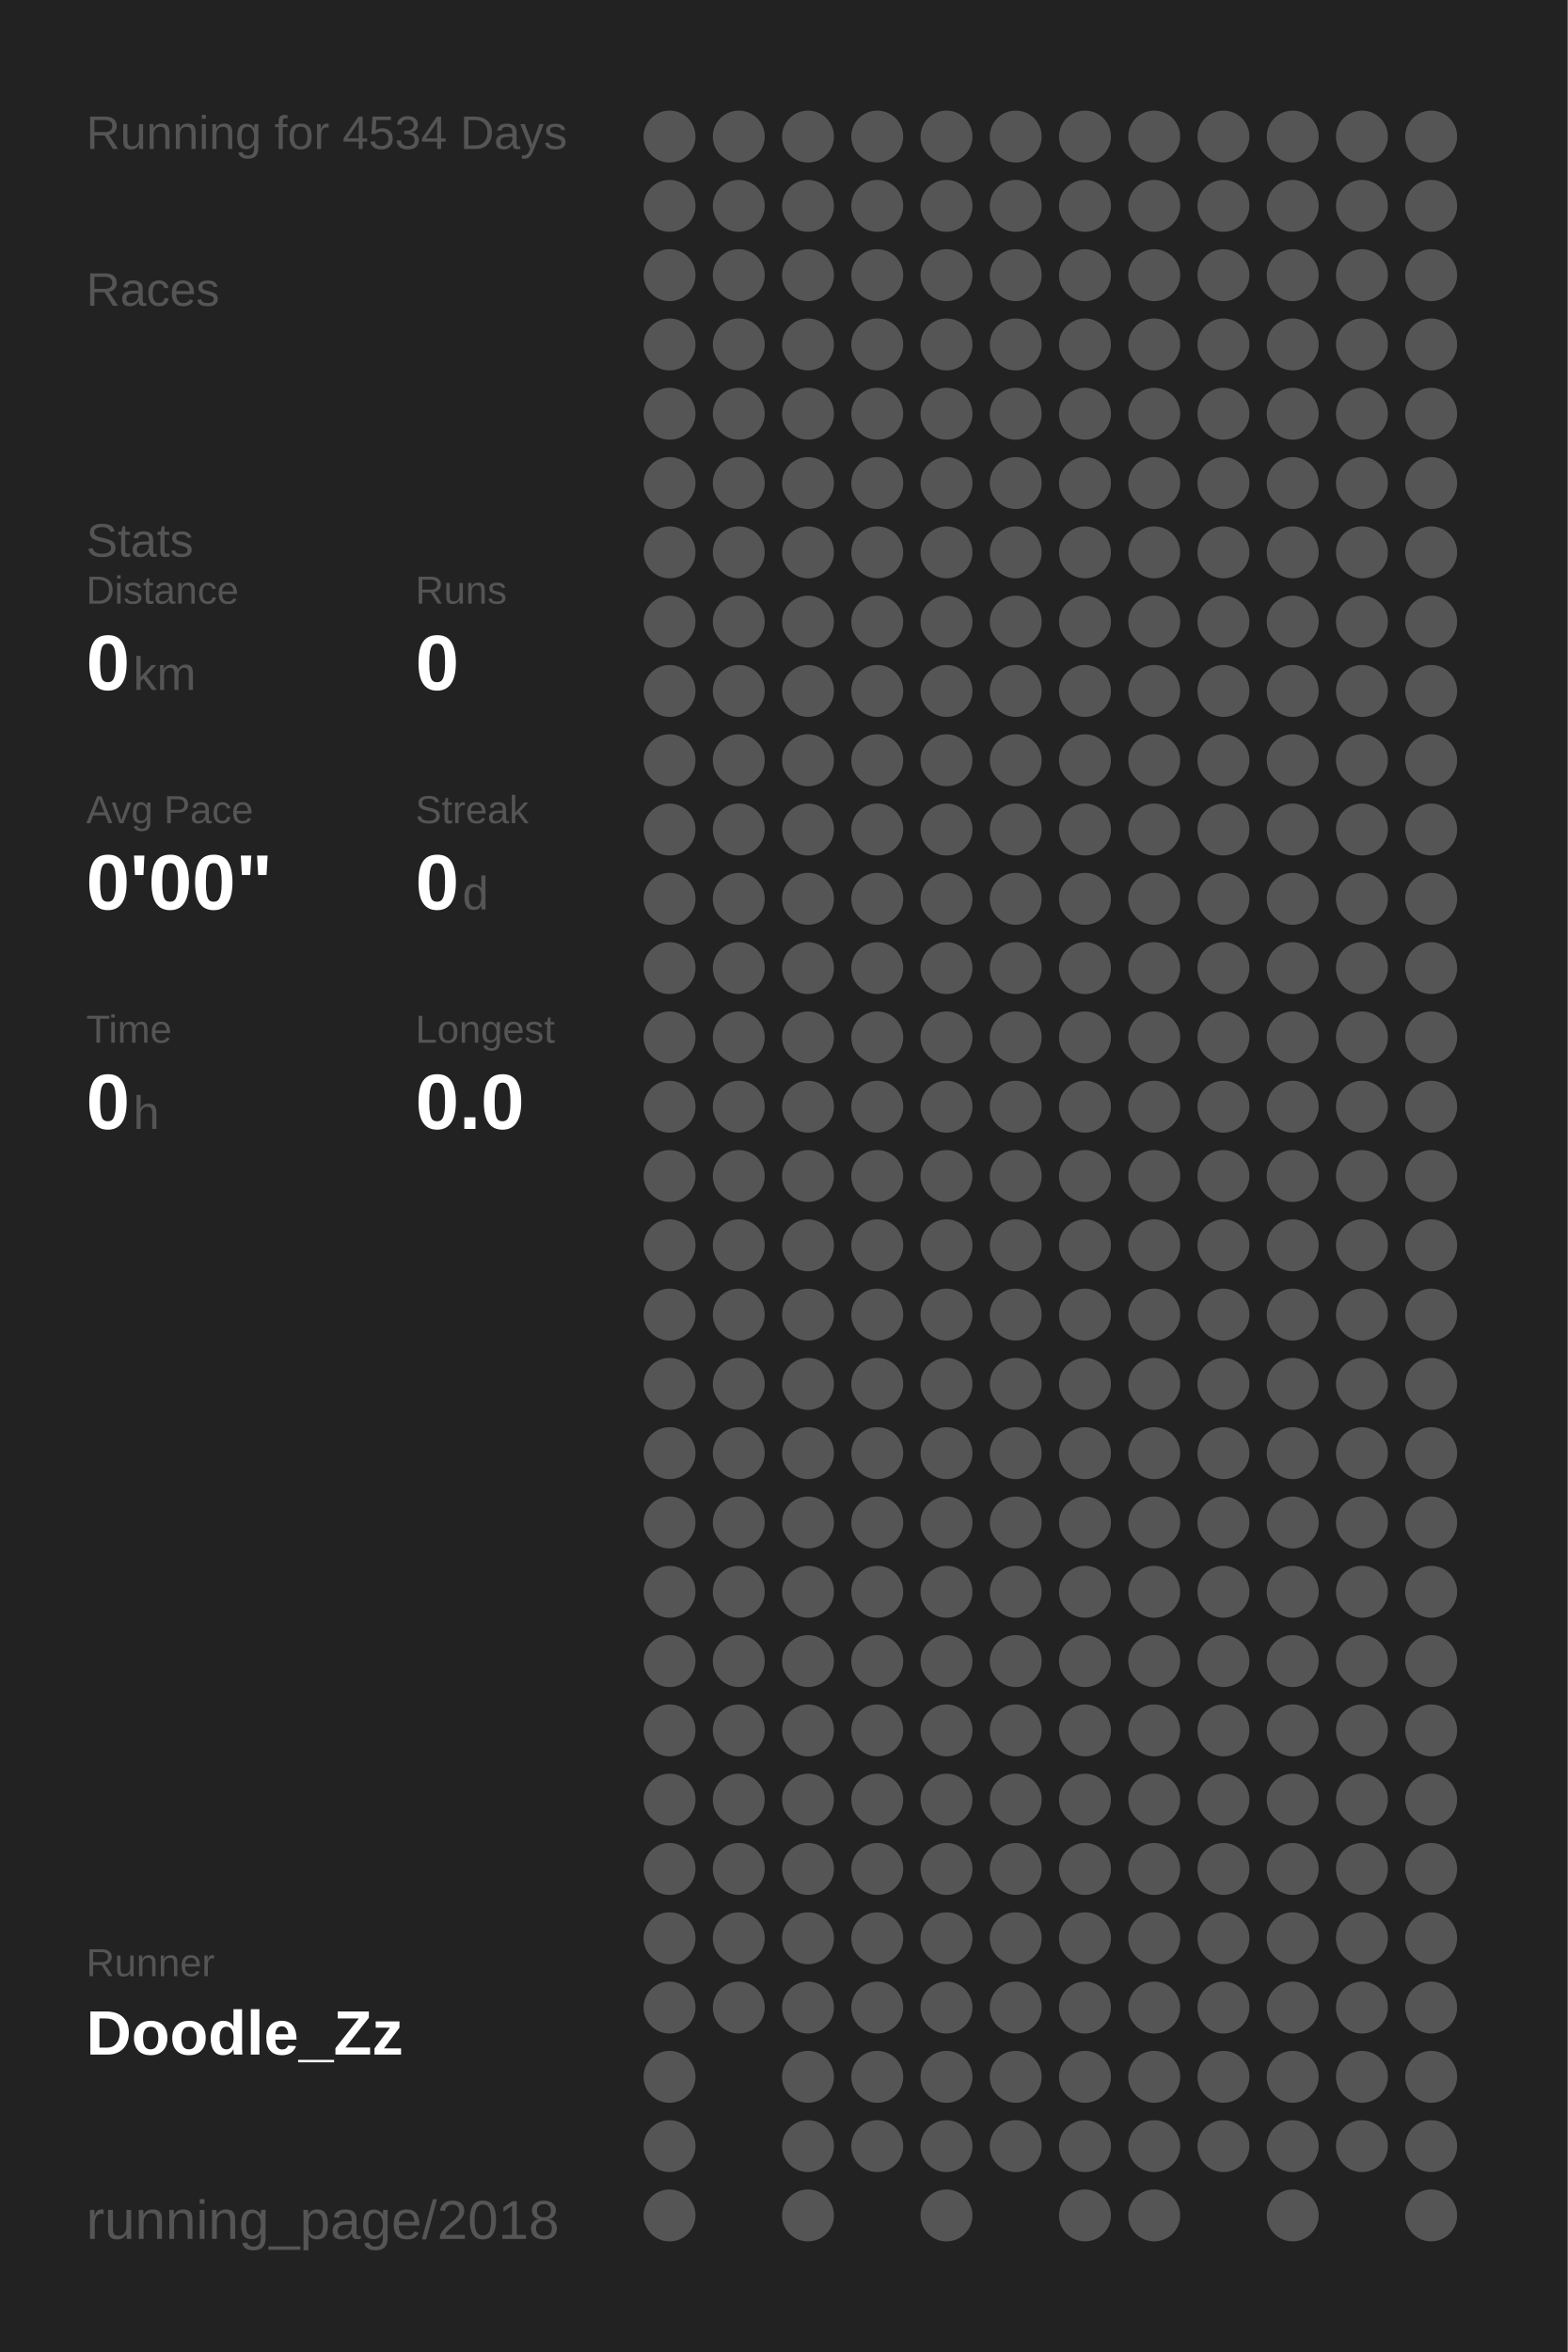
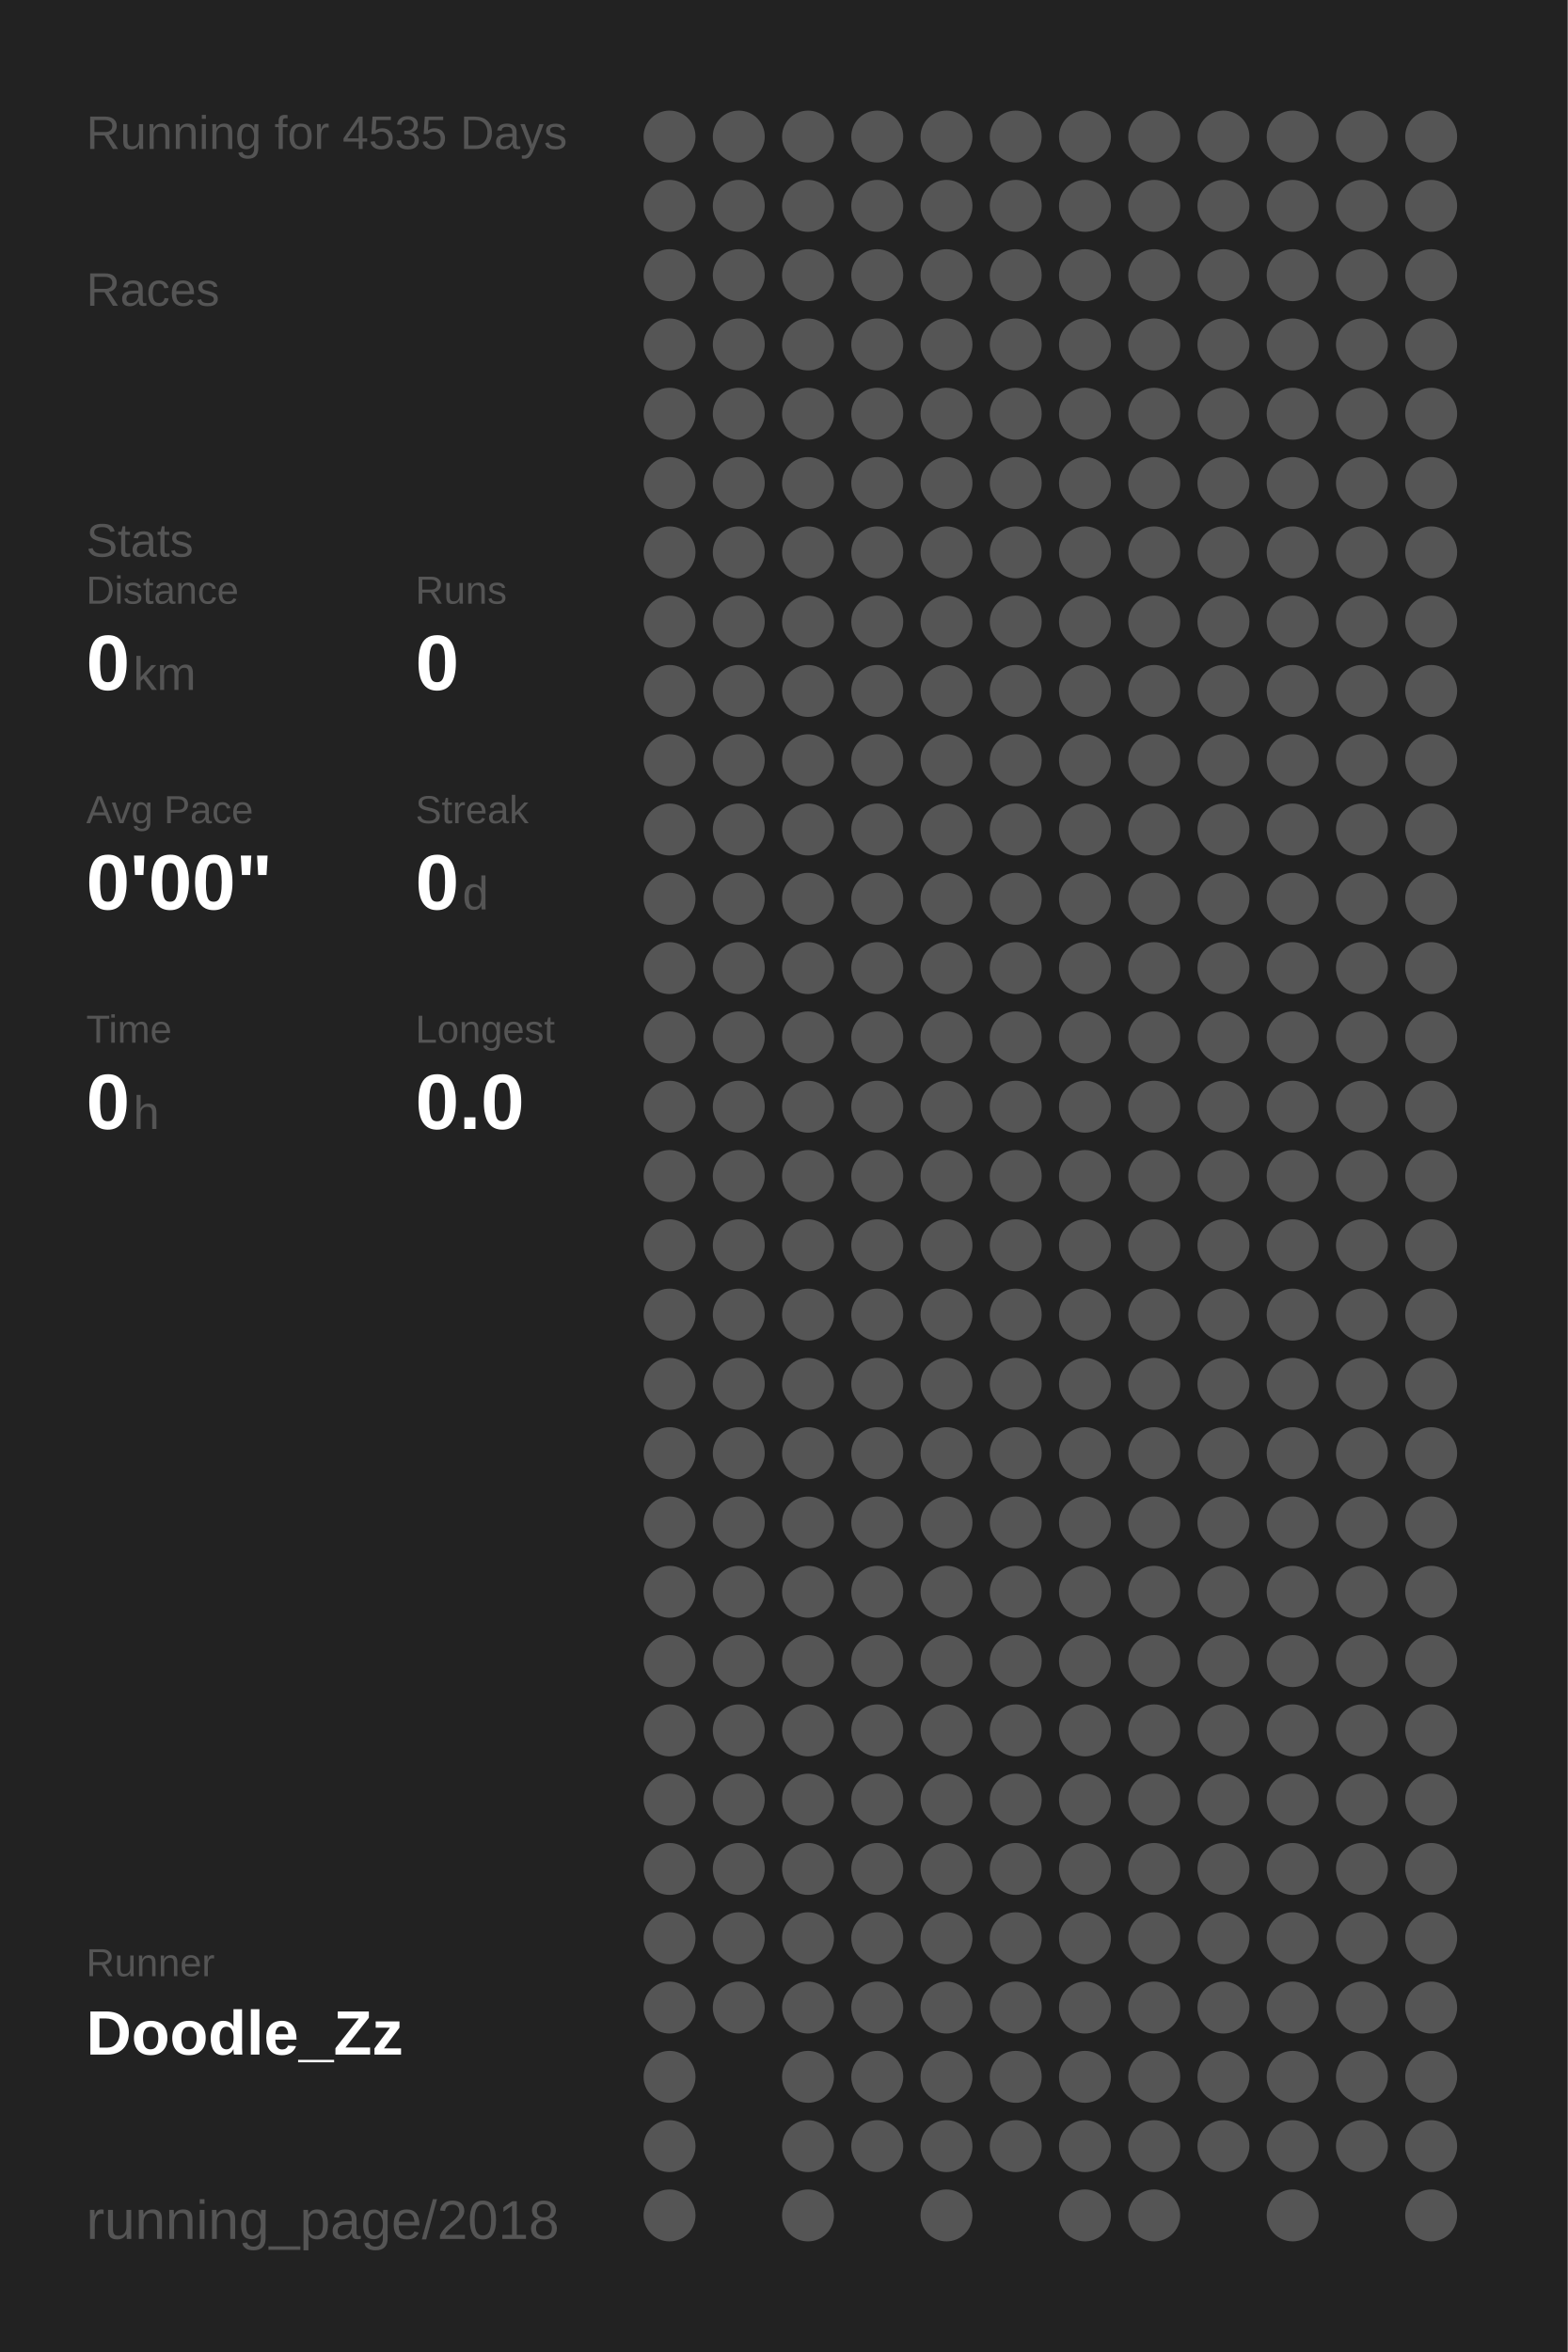
<svg xmlns="http://www.w3.org/2000/svg" baseProfile="full" height="300mm" version="1.1" viewBox="0,0,200,300" width="200mm">
  <defs />
  <rect fill="#222222" height="300" width="200" x="0" y="0" />
-   <text fill="#555555" style="font-size:6px; font-family:Arial;" x="11" y="19">Running for 4534 Days</text>
+   <text fill="#555555" style="font-size:6px; font-family:Arial;" x="11" y="19">Running for 4535 Days</text>
  <text fill="#555555" style="font-size:6px; font-family:Arial;" x="11" y="39">Races</text>
  <text fill="#555555" style="font-size:6px; font-family:Arial;" x="11" y="71">Stats</text>
  <text fill="#555555" style="font-size:5px; font-family:Arial;" x="11" y="77">Distance</text>
  <text fill="#FFFFFF" style="font-size:10px; font-family:Arial; font-weight:bold;" x="11" y="88">0</text>
  <text fill="#555555" style="font-size:6px; font-family:Arial;" x="17" y="88">km</text>
  <text fill="#555555" style="font-size:5px; font-family:Arial;" x="53" y="77">Runs</text>
  <text fill="#FFFFFF" style="font-size:10px; font-family:Arial; font-weight:bold;" x="53" y="88">0</text>
  <text fill="#555555" style="font-size:5px; font-family:Arial;" x="11" y="105">Avg Pace</text>
  <text fill="#FFFFFF" style="font-size:10px; font-family:Arial; font-weight:bold;" x="11" y="116">0'00"</text>
  <text fill="#555555" style="font-size:5px; font-family:Arial;" x="53" y="105">Streak</text>
  <text fill="#FFFFFF" style="font-size:10px; font-family:Arial; font-weight:bold;" x="53" y="116">0</text>
  <text fill="#555555" style="font-size:6px; font-family:Arial;" x="59" y="116">d</text>
  <text fill="#555555" style="font-size:5px; font-family:Arial;" x="11" y="133">Time</text>
  <text fill="#FFFFFF" style="font-size:10px; font-family:Arial; font-weight:bold;" x="11" y="144">0</text>
  <text fill="#555555" style="font-size:6px; font-family:Arial;" x="17" y="144">h</text>
  <text fill="#555555" style="font-size:5px; font-family:Arial;" x="53" y="133">Longest</text>
  <text fill="#FFFFFF" style="font-size:10px; font-family:Arial; font-weight:bold;" x="53" y="144">0.0</text>
  <text fill="#555555" style="font-size:5px; font-family:Arial;" x="11" y="252.065">Runner</text>
  <text fill="#FFFFFF" style="font-size:8px; font-family:Arial; font-weight:bold;" x="11" y="262.065">Doodle_Zz</text>
  <text fill="#555555" style="font-size:7px; font-family:Arial;" x="11" y="285.581">running_page/2018</text>
  <circle cx="85.417" cy="17.419" fill="#555555" r="3.312" />
  <circle cx="85.417" cy="26.258" fill="#555555" r="3.312" />
  <circle cx="85.417" cy="35.097" fill="#555555" r="3.312" />
  <circle cx="85.417" cy="43.935" fill="#555555" r="3.312" />
  <circle cx="85.417" cy="52.774" fill="#555555" r="3.312" />
  <circle cx="85.417" cy="61.613" fill="#555555" r="3.312" />
  <circle cx="85.417" cy="70.452" fill="#555555" r="3.312" />
  <circle cx="85.417" cy="79.29" fill="#555555" r="3.312" />
  <circle cx="85.417" cy="88.129" fill="#555555" r="3.312" />
  <circle cx="85.417" cy="96.968" fill="#555555" r="3.312" />
  <circle cx="85.417" cy="105.806" fill="#555555" r="3.312" />
  <circle cx="85.417" cy="114.645" fill="#555555" r="3.312" />
  <circle cx="85.417" cy="123.484" fill="#555555" r="3.312" />
  <circle cx="85.417" cy="132.323" fill="#555555" r="3.312" />
  <circle cx="85.417" cy="141.161" fill="#555555" r="3.312" />
  <circle cx="85.417" cy="150" fill="#555555" r="3.312" />
  <circle cx="85.417" cy="158.839" fill="#555555" r="3.312" />
  <circle cx="85.417" cy="167.677" fill="#555555" r="3.312" />
  <circle cx="85.417" cy="176.516" fill="#555555" r="3.312" />
  <circle cx="85.417" cy="185.355" fill="#555555" r="3.312" />
  <circle cx="85.417" cy="194.194" fill="#555555" r="3.312" />
  <circle cx="85.417" cy="203.032" fill="#555555" r="3.312" />
  <circle cx="85.417" cy="211.871" fill="#555555" r="3.312" />
  <circle cx="85.417" cy="220.71" fill="#555555" r="3.312" />
  <circle cx="85.417" cy="229.548" fill="#555555" r="3.312" />
  <circle cx="85.417" cy="238.387" fill="#555555" r="3.312" />
  <circle cx="85.417" cy="247.226" fill="#555555" r="3.312" />
  <circle cx="85.417" cy="256.065" fill="#555555" r="3.312" />
  <circle cx="85.417" cy="264.903" fill="#555555" r="3.312" />
  <circle cx="85.417" cy="273.742" fill="#555555" r="3.312" />
  <circle cx="85.417" cy="282.581" fill="#555555" r="3.312" />
  <circle cx="94.25" cy="17.419" fill="#555555" r="3.312" />
  <circle cx="94.25" cy="26.258" fill="#555555" r="3.312" />
  <circle cx="94.25" cy="35.097" fill="#555555" r="3.312" />
  <circle cx="94.25" cy="43.935" fill="#555555" r="3.312" />
  <circle cx="94.25" cy="52.774" fill="#555555" r="3.312" />
  <circle cx="94.25" cy="61.613" fill="#555555" r="3.312" />
  <circle cx="94.25" cy="70.452" fill="#555555" r="3.312" />
  <circle cx="94.25" cy="79.29" fill="#555555" r="3.312" />
  <circle cx="94.25" cy="88.129" fill="#555555" r="3.312" />
  <circle cx="94.25" cy="96.968" fill="#555555" r="3.312" />
  <circle cx="94.25" cy="105.806" fill="#555555" r="3.312" />
  <circle cx="94.25" cy="114.645" fill="#555555" r="3.312" />
  <circle cx="94.25" cy="123.484" fill="#555555" r="3.312" />
  <circle cx="94.25" cy="132.323" fill="#555555" r="3.312" />
  <circle cx="94.25" cy="141.161" fill="#555555" r="3.312" />
  <circle cx="94.25" cy="150" fill="#555555" r="3.312" />
  <circle cx="94.25" cy="158.839" fill="#555555" r="3.312" />
  <circle cx="94.25" cy="167.677" fill="#555555" r="3.312" />
  <circle cx="94.25" cy="176.516" fill="#555555" r="3.312" />
  <circle cx="94.25" cy="185.355" fill="#555555" r="3.312" />
  <circle cx="94.25" cy="194.194" fill="#555555" r="3.312" />
  <circle cx="94.25" cy="203.032" fill="#555555" r="3.312" />
  <circle cx="94.25" cy="211.871" fill="#555555" r="3.312" />
  <circle cx="94.25" cy="220.71" fill="#555555" r="3.312" />
  <circle cx="94.25" cy="229.548" fill="#555555" r="3.312" />
  <circle cx="94.25" cy="238.387" fill="#555555" r="3.312" />
  <circle cx="94.25" cy="247.226" fill="#555555" r="3.312" />
  <circle cx="94.25" cy="256.065" fill="#555555" r="3.312" />
  <circle cx="103.083" cy="17.419" fill="#555555" r="3.312" />
  <circle cx="103.083" cy="26.258" fill="#555555" r="3.312" />
  <circle cx="103.083" cy="35.097" fill="#555555" r="3.312" />
  <circle cx="103.083" cy="43.935" fill="#555555" r="3.312" />
  <circle cx="103.083" cy="52.774" fill="#555555" r="3.312" />
  <circle cx="103.083" cy="61.613" fill="#555555" r="3.312" />
  <circle cx="103.083" cy="70.452" fill="#555555" r="3.312" />
  <circle cx="103.083" cy="79.29" fill="#555555" r="3.312" />
  <circle cx="103.083" cy="88.129" fill="#555555" r="3.312" />
  <circle cx="103.083" cy="96.968" fill="#555555" r="3.312" />
  <circle cx="103.083" cy="105.806" fill="#555555" r="3.312" />
  <circle cx="103.083" cy="114.645" fill="#555555" r="3.312" />
  <circle cx="103.083" cy="123.484" fill="#555555" r="3.312" />
  <circle cx="103.083" cy="132.323" fill="#555555" r="3.312" />
  <circle cx="103.083" cy="141.161" fill="#555555" r="3.312" />
  <circle cx="103.083" cy="150" fill="#555555" r="3.312" />
  <circle cx="103.083" cy="158.839" fill="#555555" r="3.312" />
  <circle cx="103.083" cy="167.677" fill="#555555" r="3.312" />
  <circle cx="103.083" cy="176.516" fill="#555555" r="3.312" />
  <circle cx="103.083" cy="185.355" fill="#555555" r="3.312" />
  <circle cx="103.083" cy="194.194" fill="#555555" r="3.312" />
  <circle cx="103.083" cy="203.032" fill="#555555" r="3.312" />
  <circle cx="103.083" cy="211.871" fill="#555555" r="3.312" />
  <circle cx="103.083" cy="220.71" fill="#555555" r="3.312" />
  <circle cx="103.083" cy="229.548" fill="#555555" r="3.312" />
  <circle cx="103.083" cy="238.387" fill="#555555" r="3.312" />
  <circle cx="103.083" cy="247.226" fill="#555555" r="3.312" />
  <circle cx="103.083" cy="256.065" fill="#555555" r="3.312" />
  <circle cx="103.083" cy="264.903" fill="#555555" r="3.312" />
  <circle cx="103.083" cy="273.742" fill="#555555" r="3.312" />
  <circle cx="103.083" cy="282.581" fill="#555555" r="3.312" />
  <circle cx="111.917" cy="17.419" fill="#555555" r="3.312" />
  <circle cx="111.917" cy="26.258" fill="#555555" r="3.312" />
  <circle cx="111.917" cy="35.097" fill="#555555" r="3.312" />
  <circle cx="111.917" cy="43.935" fill="#555555" r="3.312" />
  <circle cx="111.917" cy="52.774" fill="#555555" r="3.312" />
  <circle cx="111.917" cy="61.613" fill="#555555" r="3.312" />
  <circle cx="111.917" cy="70.452" fill="#555555" r="3.312" />
  <circle cx="111.917" cy="79.29" fill="#555555" r="3.312" />
  <circle cx="111.917" cy="88.129" fill="#555555" r="3.312" />
  <circle cx="111.917" cy="96.968" fill="#555555" r="3.312" />
  <circle cx="111.917" cy="105.806" fill="#555555" r="3.312" />
  <circle cx="111.917" cy="114.645" fill="#555555" r="3.312" />
  <circle cx="111.917" cy="123.484" fill="#555555" r="3.312" />
  <circle cx="111.917" cy="132.323" fill="#555555" r="3.312" />
  <circle cx="111.917" cy="141.161" fill="#555555" r="3.312" />
  <circle cx="111.917" cy="150" fill="#555555" r="3.312" />
  <circle cx="111.917" cy="158.839" fill="#555555" r="3.312" />
  <circle cx="111.917" cy="167.677" fill="#555555" r="3.312" />
  <circle cx="111.917" cy="176.516" fill="#555555" r="3.312" />
  <circle cx="111.917" cy="185.355" fill="#555555" r="3.312" />
  <circle cx="111.917" cy="194.194" fill="#555555" r="3.312" />
  <circle cx="111.917" cy="203.032" fill="#555555" r="3.312" />
  <circle cx="111.917" cy="211.871" fill="#555555" r="3.312" />
  <circle cx="111.917" cy="220.71" fill="#555555" r="3.312" />
  <circle cx="111.917" cy="229.548" fill="#555555" r="3.312" />
  <circle cx="111.917" cy="238.387" fill="#555555" r="3.312" />
  <circle cx="111.917" cy="247.226" fill="#555555" r="3.312" />
  <circle cx="111.917" cy="256.065" fill="#555555" r="3.312" />
  <circle cx="111.917" cy="264.903" fill="#555555" r="3.312" />
  <circle cx="111.917" cy="273.742" fill="#555555" r="3.312" />
  <circle cx="120.75" cy="17.419" fill="#555555" r="3.312" />
  <circle cx="120.75" cy="26.258" fill="#555555" r="3.312" />
  <circle cx="120.75" cy="35.097" fill="#555555" r="3.312" />
  <circle cx="120.75" cy="43.935" fill="#555555" r="3.312" />
  <circle cx="120.75" cy="52.774" fill="#555555" r="3.312" />
  <circle cx="120.75" cy="61.613" fill="#555555" r="3.312" />
  <circle cx="120.75" cy="70.452" fill="#555555" r="3.312" />
  <circle cx="120.75" cy="79.29" fill="#555555" r="3.312" />
  <circle cx="120.75" cy="88.129" fill="#555555" r="3.312" />
  <circle cx="120.75" cy="96.968" fill="#555555" r="3.312" />
  <circle cx="120.75" cy="105.806" fill="#555555" r="3.312" />
  <circle cx="120.75" cy="114.645" fill="#555555" r="3.312" />
  <circle cx="120.75" cy="123.484" fill="#555555" r="3.312" />
  <circle cx="120.75" cy="132.323" fill="#555555" r="3.312" />
  <circle cx="120.75" cy="141.161" fill="#555555" r="3.312" />
  <circle cx="120.75" cy="150" fill="#555555" r="3.312" />
  <circle cx="120.75" cy="158.839" fill="#555555" r="3.312" />
  <circle cx="120.75" cy="167.677" fill="#555555" r="3.312" />
  <circle cx="120.75" cy="176.516" fill="#555555" r="3.312" />
  <circle cx="120.75" cy="185.355" fill="#555555" r="3.312" />
  <circle cx="120.75" cy="194.194" fill="#555555" r="3.312" />
  <circle cx="120.75" cy="203.032" fill="#555555" r="3.312" />
  <circle cx="120.75" cy="211.871" fill="#555555" r="3.312" />
  <circle cx="120.75" cy="220.71" fill="#555555" r="3.312" />
  <circle cx="120.75" cy="229.548" fill="#555555" r="3.312" />
  <circle cx="120.75" cy="238.387" fill="#555555" r="3.312" />
  <circle cx="120.75" cy="247.226" fill="#555555" r="3.312" />
  <circle cx="120.75" cy="256.065" fill="#555555" r="3.312" />
  <circle cx="120.75" cy="264.903" fill="#555555" r="3.312" />
  <circle cx="120.75" cy="273.742" fill="#555555" r="3.312" />
  <circle cx="120.75" cy="282.581" fill="#555555" r="3.312" />
  <circle cx="129.583" cy="17.419" fill="#555555" r="3.312" />
  <circle cx="129.583" cy="26.258" fill="#555555" r="3.312" />
  <circle cx="129.583" cy="35.097" fill="#555555" r="3.312" />
  <circle cx="129.583" cy="43.935" fill="#555555" r="3.312" />
  <circle cx="129.583" cy="52.774" fill="#555555" r="3.312" />
  <circle cx="129.583" cy="61.613" fill="#555555" r="3.312" />
  <circle cx="129.583" cy="70.452" fill="#555555" r="3.312" />
  <circle cx="129.583" cy="79.29" fill="#555555" r="3.312" />
  <circle cx="129.583" cy="88.129" fill="#555555" r="3.312" />
  <circle cx="129.583" cy="96.968" fill="#555555" r="3.312" />
  <circle cx="129.583" cy="105.806" fill="#555555" r="3.312" />
  <circle cx="129.583" cy="114.645" fill="#555555" r="3.312" />
  <circle cx="129.583" cy="123.484" fill="#555555" r="3.312" />
  <circle cx="129.583" cy="132.323" fill="#555555" r="3.312" />
  <circle cx="129.583" cy="141.161" fill="#555555" r="3.312" />
  <circle cx="129.583" cy="150" fill="#555555" r="3.312" />
  <circle cx="129.583" cy="158.839" fill="#555555" r="3.312" />
  <circle cx="129.583" cy="167.677" fill="#555555" r="3.312" />
  <circle cx="129.583" cy="176.516" fill="#555555" r="3.312" />
  <circle cx="129.583" cy="185.355" fill="#555555" r="3.312" />
  <circle cx="129.583" cy="194.194" fill="#555555" r="3.312" />
  <circle cx="129.583" cy="203.032" fill="#555555" r="3.312" />
  <circle cx="129.583" cy="211.871" fill="#555555" r="3.312" />
  <circle cx="129.583" cy="220.71" fill="#555555" r="3.312" />
  <circle cx="129.583" cy="229.548" fill="#555555" r="3.312" />
  <circle cx="129.583" cy="238.387" fill="#555555" r="3.312" />
  <circle cx="129.583" cy="247.226" fill="#555555" r="3.312" />
  <circle cx="129.583" cy="256.065" fill="#555555" r="3.312" />
  <circle cx="129.583" cy="264.903" fill="#555555" r="3.312" />
  <circle cx="129.583" cy="273.742" fill="#555555" r="3.312" />
  <circle cx="138.417" cy="17.419" fill="#555555" r="3.312" />
  <circle cx="138.417" cy="26.258" fill="#555555" r="3.312" />
  <circle cx="138.417" cy="35.097" fill="#555555" r="3.312" />
  <circle cx="138.417" cy="43.935" fill="#555555" r="3.312" />
  <circle cx="138.417" cy="52.774" fill="#555555" r="3.312" />
  <circle cx="138.417" cy="61.613" fill="#555555" r="3.312" />
  <circle cx="138.417" cy="70.452" fill="#555555" r="3.312" />
  <circle cx="138.417" cy="79.29" fill="#555555" r="3.312" />
  <circle cx="138.417" cy="88.129" fill="#555555" r="3.312" />
  <circle cx="138.417" cy="96.968" fill="#555555" r="3.312" />
  <circle cx="138.417" cy="105.806" fill="#555555" r="3.312" />
  <circle cx="138.417" cy="114.645" fill="#555555" r="3.312" />
  <circle cx="138.417" cy="123.484" fill="#555555" r="3.312" />
  <circle cx="138.417" cy="132.323" fill="#555555" r="3.312" />
  <circle cx="138.417" cy="141.161" fill="#555555" r="3.312" />
  <circle cx="138.417" cy="150" fill="#555555" r="3.312" />
  <circle cx="138.417" cy="158.839" fill="#555555" r="3.312" />
  <circle cx="138.417" cy="167.677" fill="#555555" r="3.312" />
  <circle cx="138.417" cy="176.516" fill="#555555" r="3.312" />
  <circle cx="138.417" cy="185.355" fill="#555555" r="3.312" />
  <circle cx="138.417" cy="194.194" fill="#555555" r="3.312" />
  <circle cx="138.417" cy="203.032" fill="#555555" r="3.312" />
  <circle cx="138.417" cy="211.871" fill="#555555" r="3.312" />
  <circle cx="138.417" cy="220.71" fill="#555555" r="3.312" />
  <circle cx="138.417" cy="229.548" fill="#555555" r="3.312" />
  <circle cx="138.417" cy="238.387" fill="#555555" r="3.312" />
  <circle cx="138.417" cy="247.226" fill="#555555" r="3.312" />
  <circle cx="138.417" cy="256.065" fill="#555555" r="3.312" />
  <circle cx="138.417" cy="264.903" fill="#555555" r="3.312" />
  <circle cx="138.417" cy="273.742" fill="#555555" r="3.312" />
  <circle cx="138.417" cy="282.581" fill="#555555" r="3.312" />
  <circle cx="147.25" cy="17.419" fill="#555555" r="3.312" />
  <circle cx="147.25" cy="26.258" fill="#555555" r="3.312" />
  <circle cx="147.25" cy="35.097" fill="#555555" r="3.312" />
  <circle cx="147.25" cy="43.935" fill="#555555" r="3.312" />
  <circle cx="147.25" cy="52.774" fill="#555555" r="3.312" />
  <circle cx="147.25" cy="61.613" fill="#555555" r="3.312" />
  <circle cx="147.25" cy="70.452" fill="#555555" r="3.312" />
  <circle cx="147.25" cy="79.29" fill="#555555" r="3.312" />
  <circle cx="147.25" cy="88.129" fill="#555555" r="3.312" />
  <circle cx="147.25" cy="96.968" fill="#555555" r="3.312" />
  <circle cx="147.25" cy="105.806" fill="#555555" r="3.312" />
  <circle cx="147.25" cy="114.645" fill="#555555" r="3.312" />
  <circle cx="147.25" cy="123.484" fill="#555555" r="3.312" />
  <circle cx="147.25" cy="132.323" fill="#555555" r="3.312" />
  <circle cx="147.25" cy="141.161" fill="#555555" r="3.312" />
  <circle cx="147.25" cy="150" fill="#555555" r="3.312" />
  <circle cx="147.25" cy="158.839" fill="#555555" r="3.312" />
  <circle cx="147.25" cy="167.677" fill="#555555" r="3.312" />
  <circle cx="147.25" cy="176.516" fill="#555555" r="3.312" />
  <circle cx="147.25" cy="185.355" fill="#555555" r="3.312" />
  <circle cx="147.25" cy="194.194" fill="#555555" r="3.312" />
  <circle cx="147.25" cy="203.032" fill="#555555" r="3.312" />
  <circle cx="147.25" cy="211.871" fill="#555555" r="3.312" />
  <circle cx="147.25" cy="220.71" fill="#555555" r="3.312" />
  <circle cx="147.25" cy="229.548" fill="#555555" r="3.312" />
  <circle cx="147.25" cy="238.387" fill="#555555" r="3.312" />
  <circle cx="147.25" cy="247.226" fill="#555555" r="3.312" />
  <circle cx="147.25" cy="256.065" fill="#555555" r="3.312" />
  <circle cx="147.25" cy="264.903" fill="#555555" r="3.312" />
  <circle cx="147.25" cy="273.742" fill="#555555" r="3.312" />
  <circle cx="147.25" cy="282.581" fill="#555555" r="3.312" />
  <circle cx="156.083" cy="17.419" fill="#555555" r="3.312" />
  <circle cx="156.083" cy="26.258" fill="#555555" r="3.312" />
  <circle cx="156.083" cy="35.097" fill="#555555" r="3.312" />
  <circle cx="156.083" cy="43.935" fill="#555555" r="3.312" />
  <circle cx="156.083" cy="52.774" fill="#555555" r="3.312" />
  <circle cx="156.083" cy="61.613" fill="#555555" r="3.312" />
  <circle cx="156.083" cy="70.452" fill="#555555" r="3.312" />
  <circle cx="156.083" cy="79.29" fill="#555555" r="3.312" />
  <circle cx="156.083" cy="88.129" fill="#555555" r="3.312" />
  <circle cx="156.083" cy="96.968" fill="#555555" r="3.312" />
  <circle cx="156.083" cy="105.806" fill="#555555" r="3.312" />
  <circle cx="156.083" cy="114.645" fill="#555555" r="3.312" />
  <circle cx="156.083" cy="123.484" fill="#555555" r="3.312" />
  <circle cx="156.083" cy="132.323" fill="#555555" r="3.312" />
  <circle cx="156.083" cy="141.161" fill="#555555" r="3.312" />
  <circle cx="156.083" cy="150" fill="#555555" r="3.312" />
  <circle cx="156.083" cy="158.839" fill="#555555" r="3.312" />
  <circle cx="156.083" cy="167.677" fill="#555555" r="3.312" />
  <circle cx="156.083" cy="176.516" fill="#555555" r="3.312" />
  <circle cx="156.083" cy="185.355" fill="#555555" r="3.312" />
  <circle cx="156.083" cy="194.194" fill="#555555" r="3.312" />
  <circle cx="156.083" cy="203.032" fill="#555555" r="3.312" />
  <circle cx="156.083" cy="211.871" fill="#555555" r="3.312" />
  <circle cx="156.083" cy="220.71" fill="#555555" r="3.312" />
  <circle cx="156.083" cy="229.548" fill="#555555" r="3.312" />
  <circle cx="156.083" cy="238.387" fill="#555555" r="3.312" />
  <circle cx="156.083" cy="247.226" fill="#555555" r="3.312" />
  <circle cx="156.083" cy="256.065" fill="#555555" r="3.312" />
  <circle cx="156.083" cy="264.903" fill="#555555" r="3.312" />
  <circle cx="156.083" cy="273.742" fill="#555555" r="3.312" />
  <circle cx="164.917" cy="17.419" fill="#555555" r="3.312" />
  <circle cx="164.917" cy="26.258" fill="#555555" r="3.312" />
  <circle cx="164.917" cy="35.097" fill="#555555" r="3.312" />
  <circle cx="164.917" cy="43.935" fill="#555555" r="3.312" />
  <circle cx="164.917" cy="52.774" fill="#555555" r="3.312" />
  <circle cx="164.917" cy="61.613" fill="#555555" r="3.312" />
  <circle cx="164.917" cy="70.452" fill="#555555" r="3.312" />
  <circle cx="164.917" cy="79.29" fill="#555555" r="3.312" />
  <circle cx="164.917" cy="88.129" fill="#555555" r="3.312" />
  <circle cx="164.917" cy="96.968" fill="#555555" r="3.312" />
  <circle cx="164.917" cy="105.806" fill="#555555" r="3.312" />
  <circle cx="164.917" cy="114.645" fill="#555555" r="3.312" />
  <circle cx="164.917" cy="123.484" fill="#555555" r="3.312" />
  <circle cx="164.917" cy="132.323" fill="#555555" r="3.312" />
  <circle cx="164.917" cy="141.161" fill="#555555" r="3.312" />
  <circle cx="164.917" cy="150" fill="#555555" r="3.312" />
  <circle cx="164.917" cy="158.839" fill="#555555" r="3.312" />
  <circle cx="164.917" cy="167.677" fill="#555555" r="3.312" />
  <circle cx="164.917" cy="176.516" fill="#555555" r="3.312" />
  <circle cx="164.917" cy="185.355" fill="#555555" r="3.312" />
  <circle cx="164.917" cy="194.194" fill="#555555" r="3.312" />
  <circle cx="164.917" cy="203.032" fill="#555555" r="3.312" />
  <circle cx="164.917" cy="211.871" fill="#555555" r="3.312" />
  <circle cx="164.917" cy="220.71" fill="#555555" r="3.312" />
  <circle cx="164.917" cy="229.548" fill="#555555" r="3.312" />
  <circle cx="164.917" cy="238.387" fill="#555555" r="3.312" />
  <circle cx="164.917" cy="247.226" fill="#555555" r="3.312" />
  <circle cx="164.917" cy="256.065" fill="#555555" r="3.312" />
  <circle cx="164.917" cy="264.903" fill="#555555" r="3.312" />
  <circle cx="164.917" cy="273.742" fill="#555555" r="3.312" />
  <circle cx="164.917" cy="282.581" fill="#555555" r="3.312" />
  <circle cx="173.75" cy="17.419" fill="#555555" r="3.312" />
  <circle cx="173.75" cy="26.258" fill="#555555" r="3.312" />
  <circle cx="173.75" cy="35.097" fill="#555555" r="3.312" />
  <circle cx="173.75" cy="43.935" fill="#555555" r="3.312" />
  <circle cx="173.75" cy="52.774" fill="#555555" r="3.312" />
  <circle cx="173.75" cy="61.613" fill="#555555" r="3.312" />
  <circle cx="173.75" cy="70.452" fill="#555555" r="3.312" />
  <circle cx="173.75" cy="79.29" fill="#555555" r="3.312" />
  <circle cx="173.75" cy="88.129" fill="#555555" r="3.312" />
  <circle cx="173.75" cy="96.968" fill="#555555" r="3.312" />
  <circle cx="173.75" cy="105.806" fill="#555555" r="3.312" />
  <circle cx="173.75" cy="114.645" fill="#555555" r="3.312" />
  <circle cx="173.75" cy="123.484" fill="#555555" r="3.312" />
  <circle cx="173.75" cy="132.323" fill="#555555" r="3.312" />
  <circle cx="173.75" cy="141.161" fill="#555555" r="3.312" />
  <circle cx="173.75" cy="150" fill="#555555" r="3.312" />
  <circle cx="173.75" cy="158.839" fill="#555555" r="3.312" />
  <circle cx="173.75" cy="167.677" fill="#555555" r="3.312" />
  <circle cx="173.75" cy="176.516" fill="#555555" r="3.312" />
  <circle cx="173.75" cy="185.355" fill="#555555" r="3.312" />
  <circle cx="173.75" cy="194.194" fill="#555555" r="3.312" />
  <circle cx="173.75" cy="203.032" fill="#555555" r="3.312" />
  <circle cx="173.75" cy="211.871" fill="#555555" r="3.312" />
  <circle cx="173.75" cy="220.71" fill="#555555" r="3.312" />
  <circle cx="173.75" cy="229.548" fill="#555555" r="3.312" />
  <circle cx="173.75" cy="238.387" fill="#555555" r="3.312" />
  <circle cx="173.75" cy="247.226" fill="#555555" r="3.312" />
  <circle cx="173.75" cy="256.065" fill="#555555" r="3.312" />
  <circle cx="173.75" cy="264.903" fill="#555555" r="3.312" />
  <circle cx="173.75" cy="273.742" fill="#555555" r="3.312" />
  <circle cx="182.583" cy="17.419" fill="#555555" r="3.312" />
  <circle cx="182.583" cy="26.258" fill="#555555" r="3.312" />
  <circle cx="182.583" cy="35.097" fill="#555555" r="3.312" />
  <circle cx="182.583" cy="43.935" fill="#555555" r="3.312" />
  <circle cx="182.583" cy="52.774" fill="#555555" r="3.312" />
  <circle cx="182.583" cy="61.613" fill="#555555" r="3.312" />
  <circle cx="182.583" cy="70.452" fill="#555555" r="3.312" />
  <circle cx="182.583" cy="79.29" fill="#555555" r="3.312" />
  <circle cx="182.583" cy="88.129" fill="#555555" r="3.312" />
  <circle cx="182.583" cy="96.968" fill="#555555" r="3.312" />
  <circle cx="182.583" cy="105.806" fill="#555555" r="3.312" />
  <circle cx="182.583" cy="114.645" fill="#555555" r="3.312" />
  <circle cx="182.583" cy="123.484" fill="#555555" r="3.312" />
  <circle cx="182.583" cy="132.323" fill="#555555" r="3.312" />
  <circle cx="182.583" cy="141.161" fill="#555555" r="3.312" />
  <circle cx="182.583" cy="150" fill="#555555" r="3.312" />
  <circle cx="182.583" cy="158.839" fill="#555555" r="3.312" />
  <circle cx="182.583" cy="167.677" fill="#555555" r="3.312" />
  <circle cx="182.583" cy="176.516" fill="#555555" r="3.312" />
  <circle cx="182.583" cy="185.355" fill="#555555" r="3.312" />
  <circle cx="182.583" cy="194.194" fill="#555555" r="3.312" />
  <circle cx="182.583" cy="203.032" fill="#555555" r="3.312" />
  <circle cx="182.583" cy="211.871" fill="#555555" r="3.312" />
  <circle cx="182.583" cy="220.71" fill="#555555" r="3.312" />
  <circle cx="182.583" cy="229.548" fill="#555555" r="3.312" />
  <circle cx="182.583" cy="238.387" fill="#555555" r="3.312" />
  <circle cx="182.583" cy="247.226" fill="#555555" r="3.312" />
  <circle cx="182.583" cy="256.065" fill="#555555" r="3.312" />
  <circle cx="182.583" cy="264.903" fill="#555555" r="3.312" />
  <circle cx="182.583" cy="273.742" fill="#555555" r="3.312" />
  <circle cx="182.583" cy="282.581" fill="#555555" r="3.312" />
</svg>
